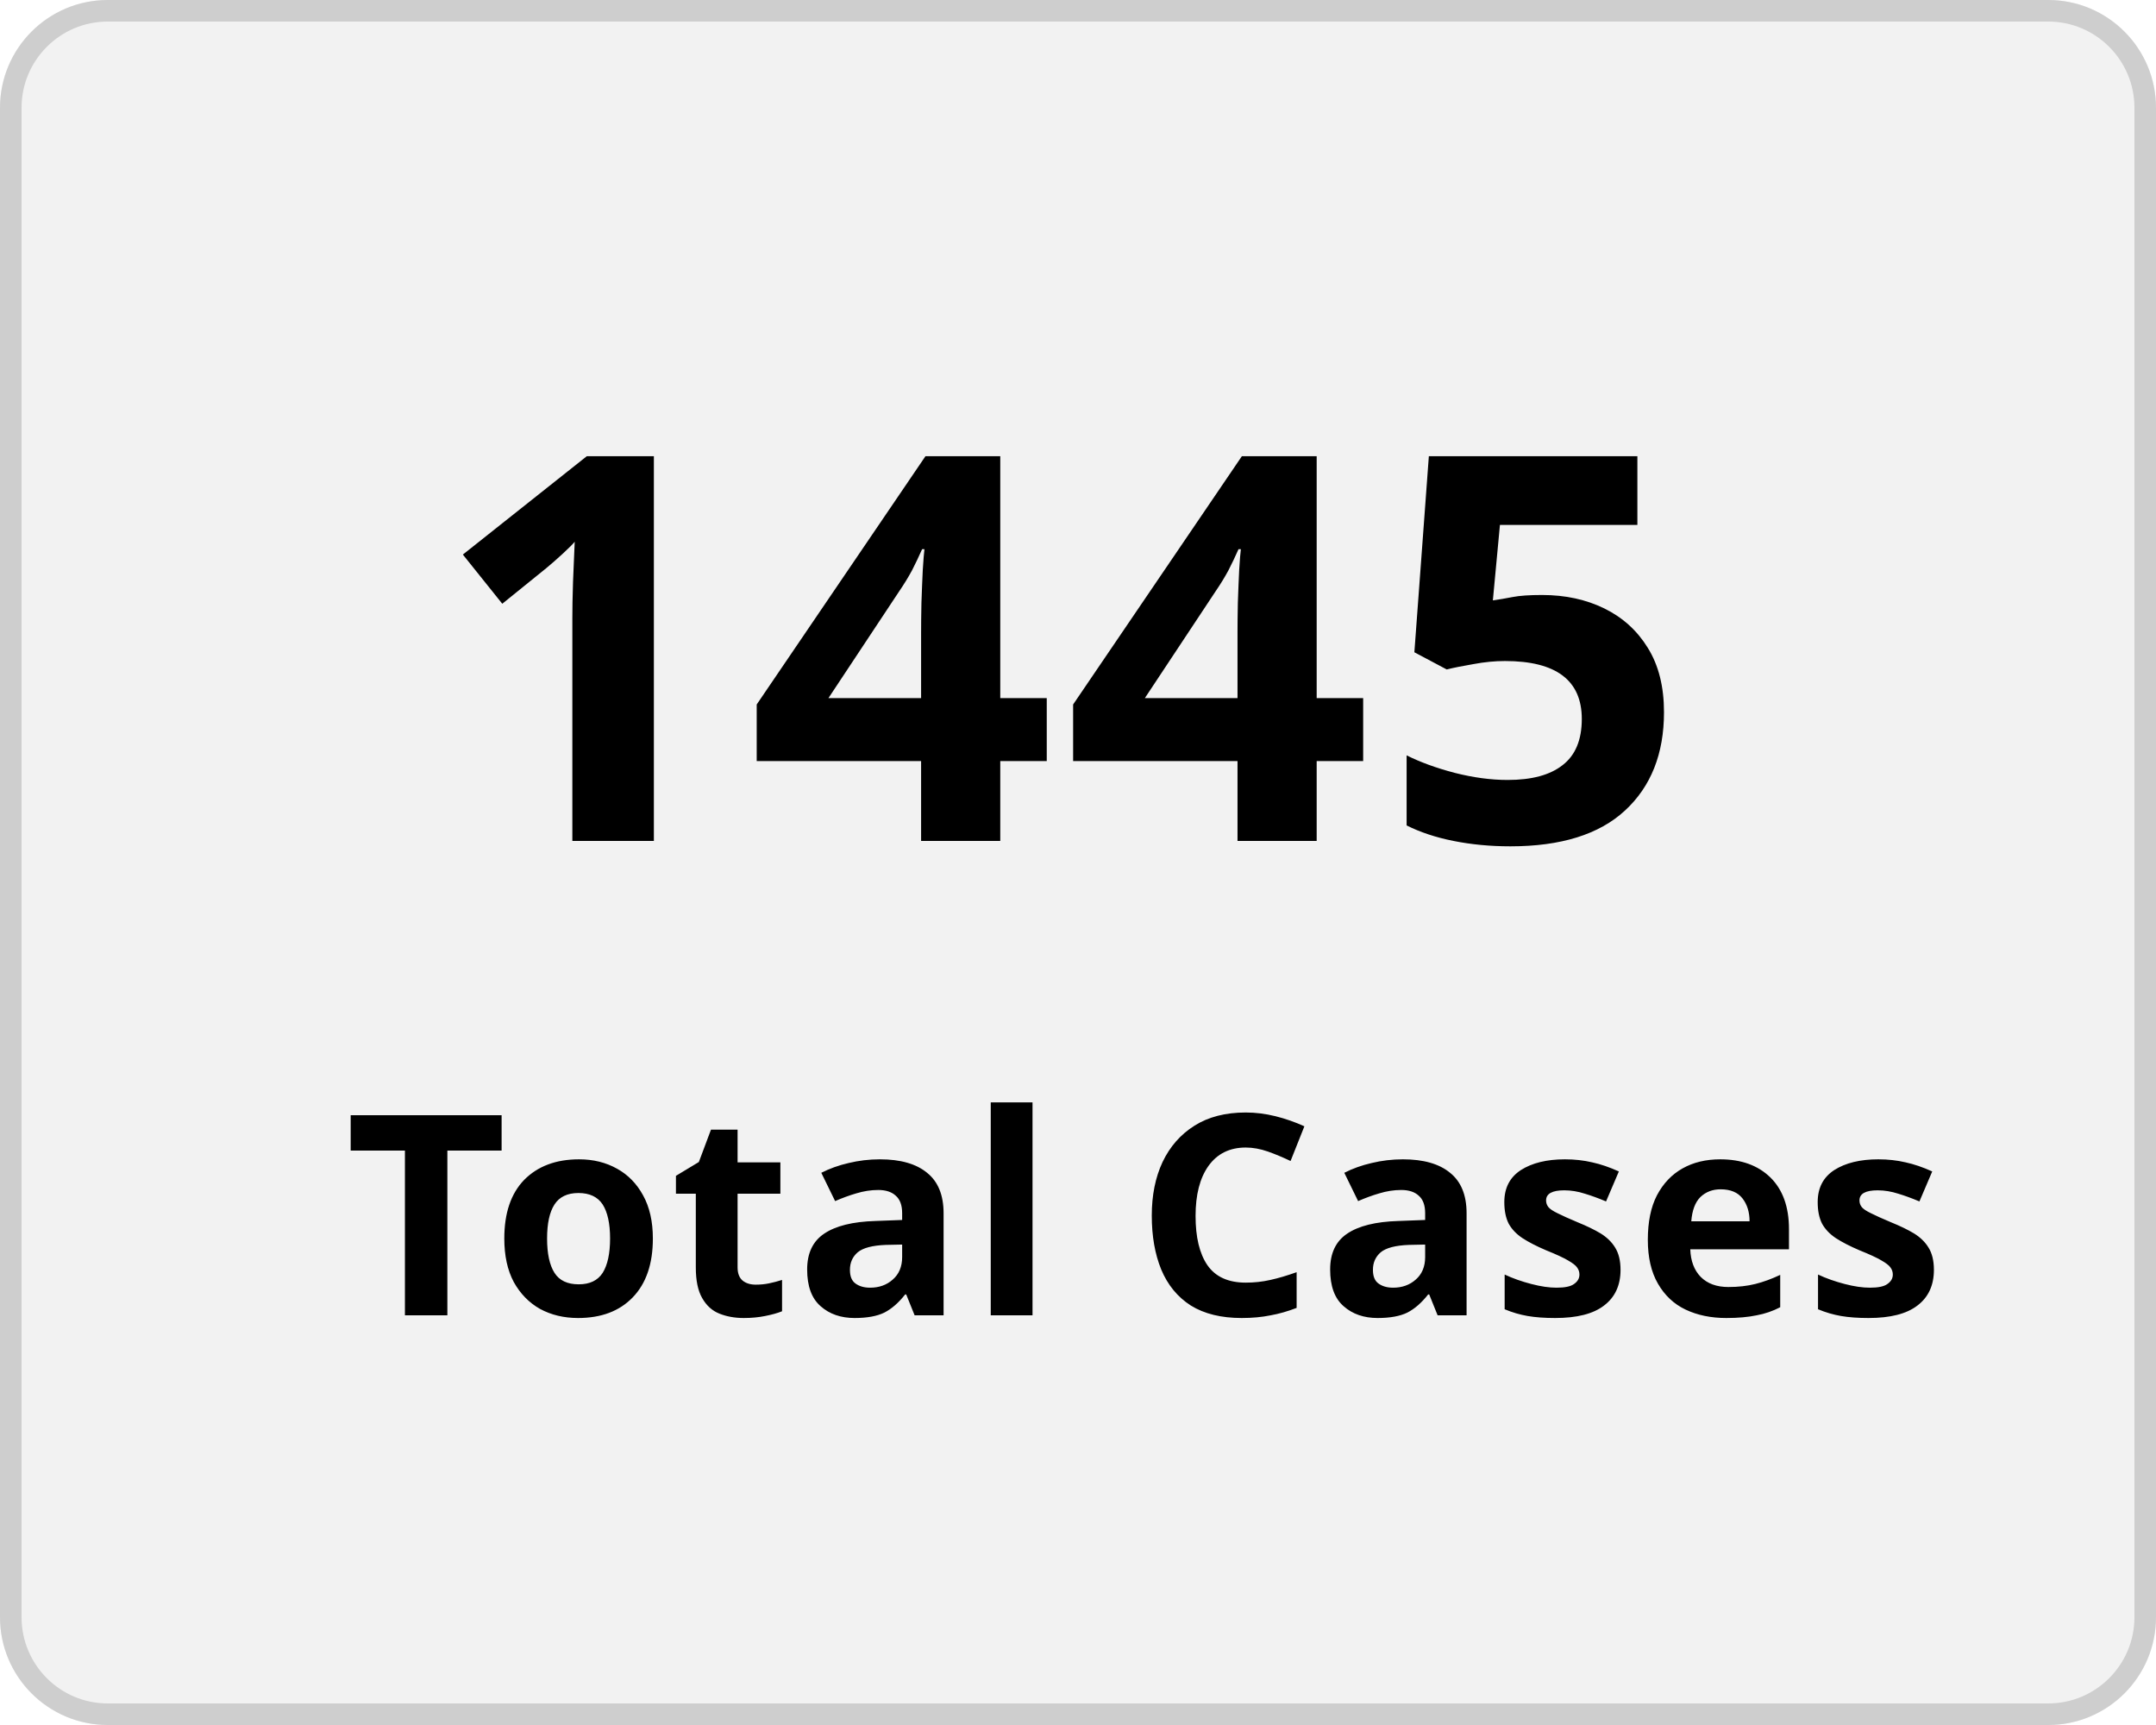
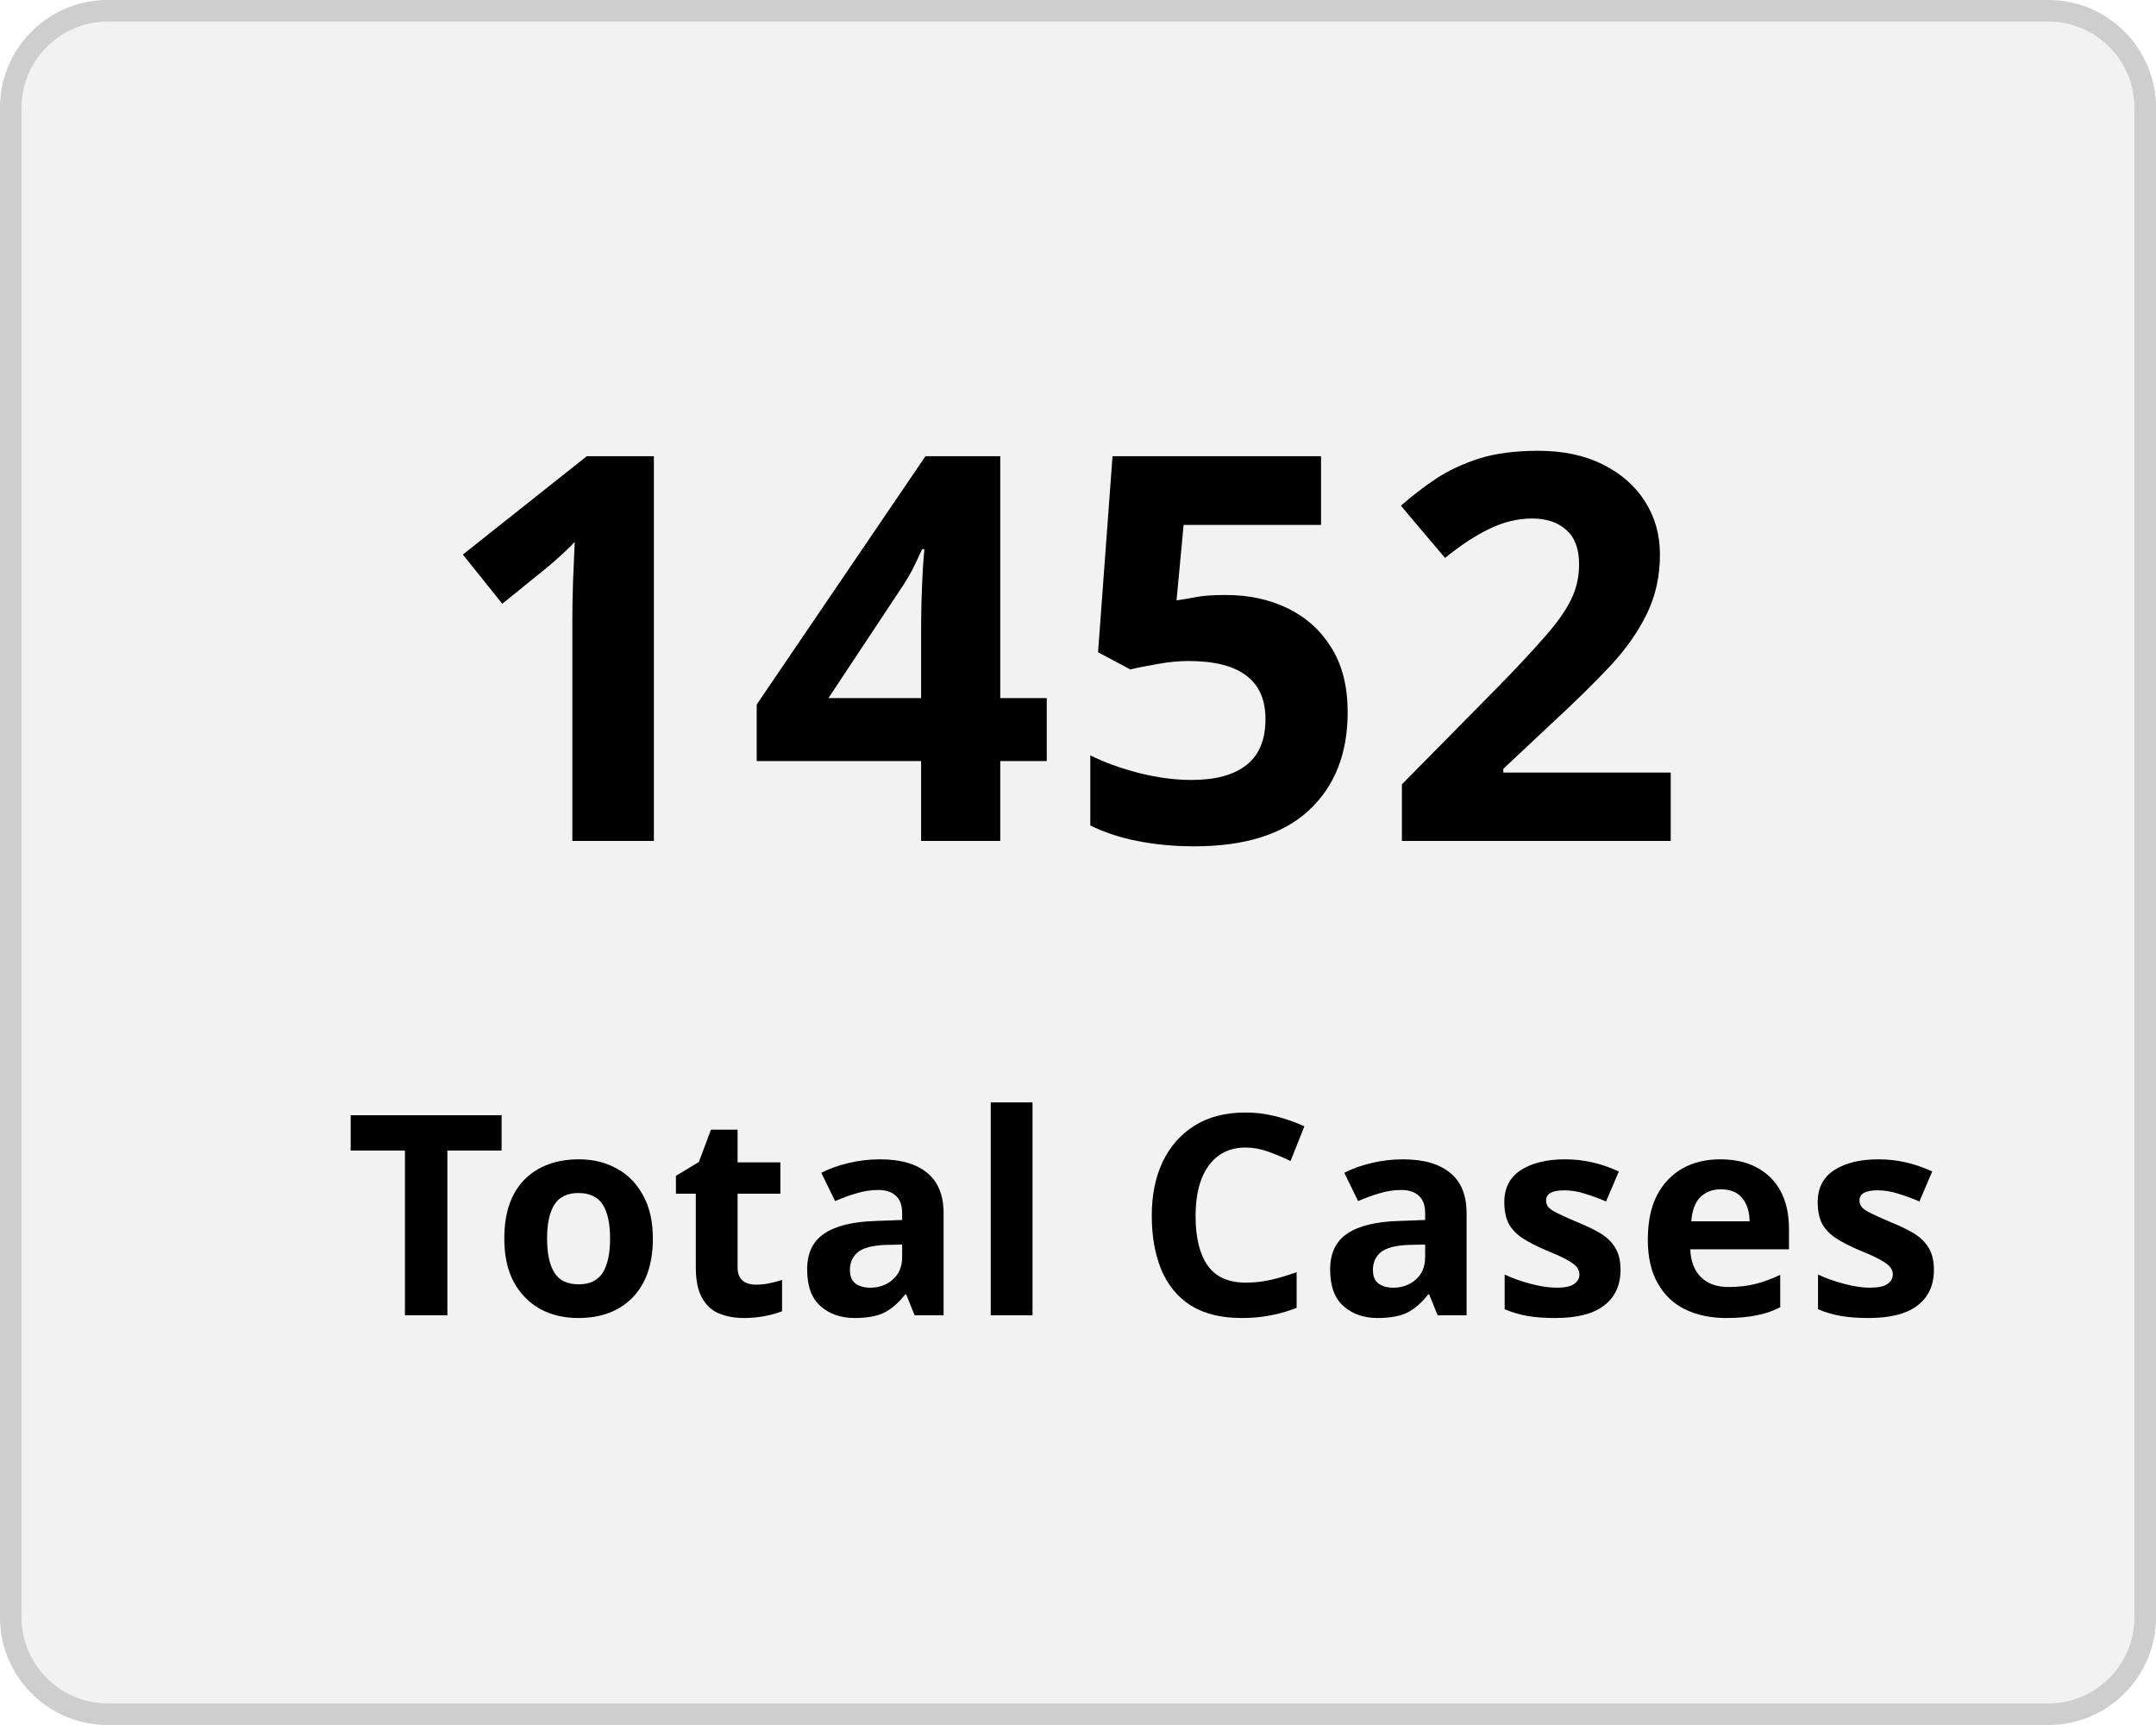
<svg xmlns="http://www.w3.org/2000/svg" width="100" height="80" viewBox="0 0 100 80">
  <g transform="translate(-149 -136)">
    <g transform="translate(149 136)" fill="#f2f2f2" stroke="#cecece" stroke-width="1">
      <rect width="100" height="80" rx="5" stroke="none" />
      <rect x="0.5" y="0.5" width="99" height="79" rx="4.5" fill="none" />
    </g>
    <g transform="translate(-2 5)">
      <text transform="translate(171 170)" font-size="25" font-family="Nunito-SemiBold, Nunito" font-weight="600" letter-spacing="0.015em">
-         <tspan x="0" y="0">1445</tspan>
+         <tspan x="0" y="0">1452</tspan>
      </text>
      <text transform="translate(167 192)" font-size="13" font-family="Nunito-SemiBold, Nunito" font-weight="600" letter-spacing="0.015em">
        <tspan x="0" y="0">Total Cases</tspan>
      </text>
    </g>
  </g>
</svg>
